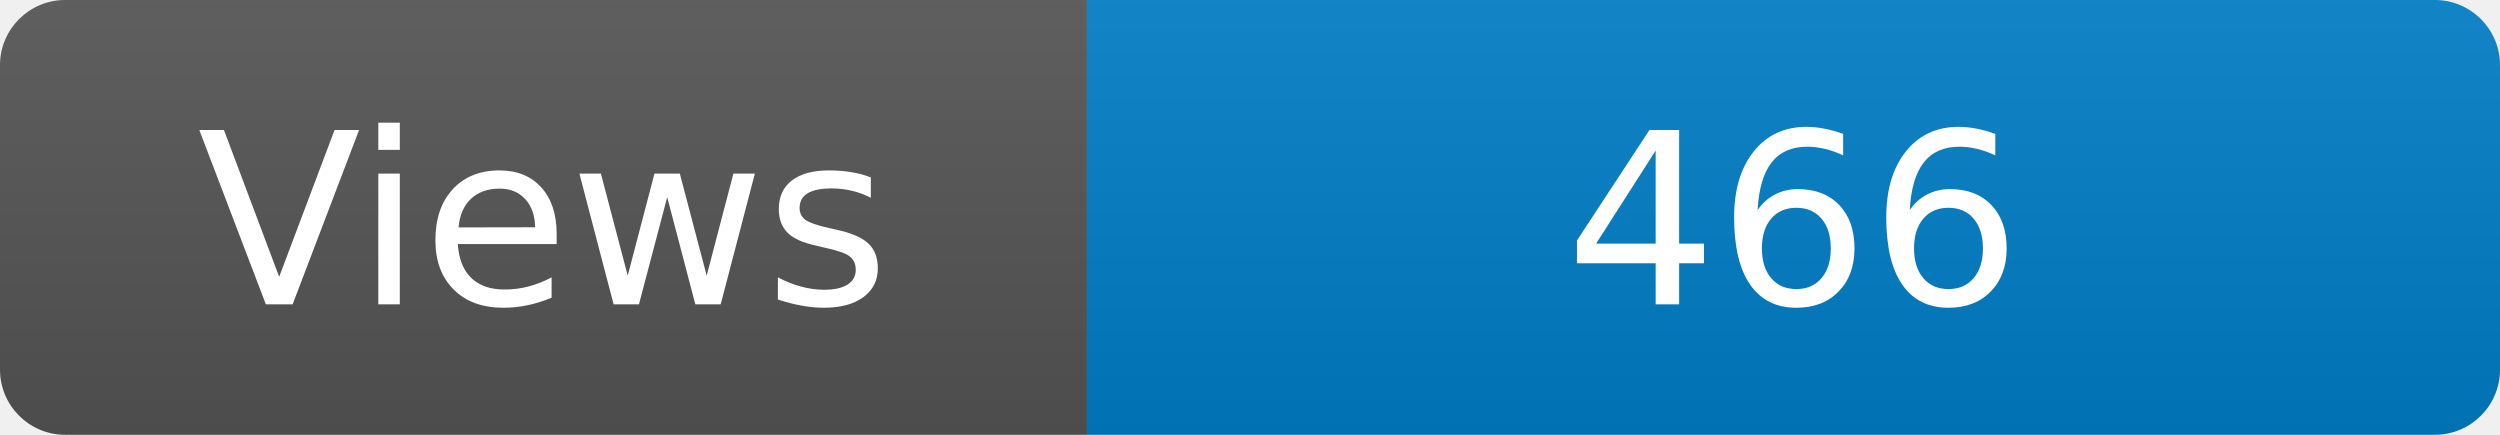
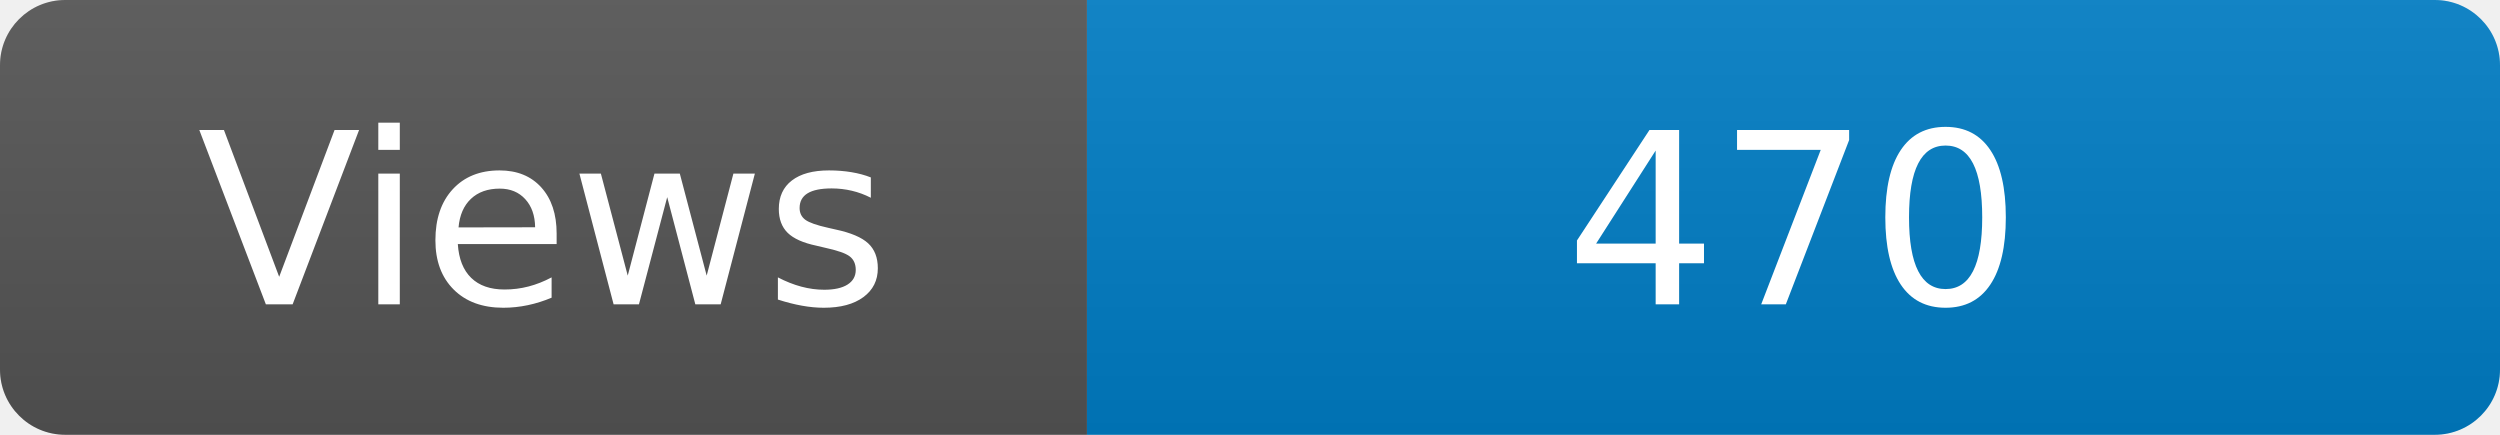
<svg xmlns="http://www.w3.org/2000/svg" width="115" height="20" role="img" aria-label="Maintained?: yes">
  <linearGradient id="s" x2="0" y2="100%">
    <stop offset="0" stop-color="#bbb" stop-opacity=".1" />
    <stop offset="1" stop-opacity=".1" />
  </linearGradient>
  <clipPath id="r">
    <rect width="115" height="20" rx="3" fill="#fff" />
  </clipPath>
  <g clip-path="url(#r)">
    <rect width="50" height="20" fill="#555" />
    <rect x="50" width="160" height="20" fill="#007ec6" />
    <rect width="115" height="20" fill="url(#s)" />
  </g>
  <g fill="#fff" text-anchor="middle" font-family="Verdana,Geneva,DejaVu Sans,sans-serif" font-size="110">
    <text x="250" y="140" transform="scale(.1)" fill="#fff">Views</text>
-     <text x="825" y="140" transform="scale(.1)" fill="#fff">466</text>
+     <text x="825" y="140" transform="scale(.1)" fill="#fff">470</text>
  </g>
</svg>
